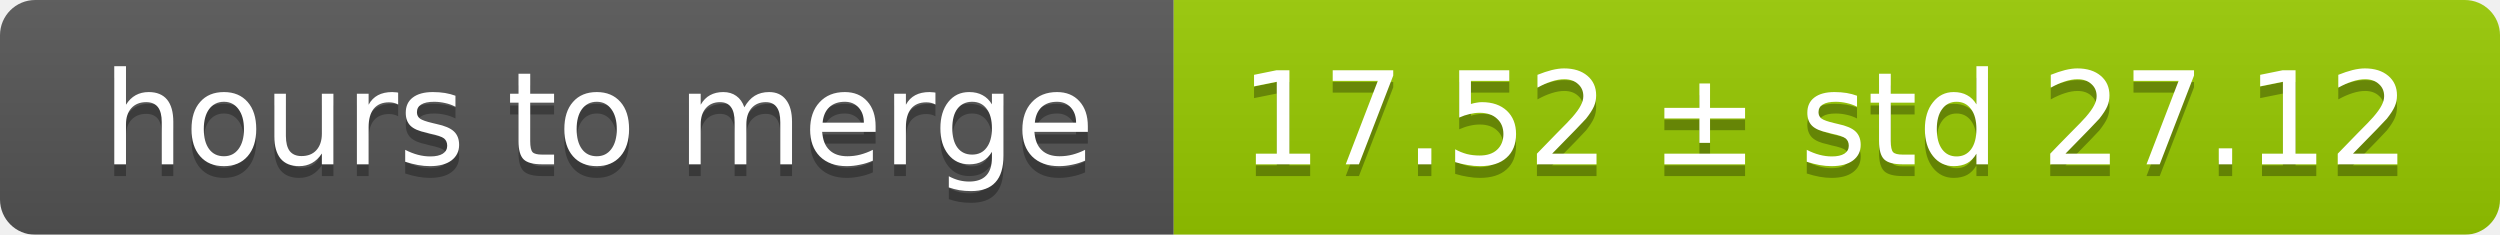
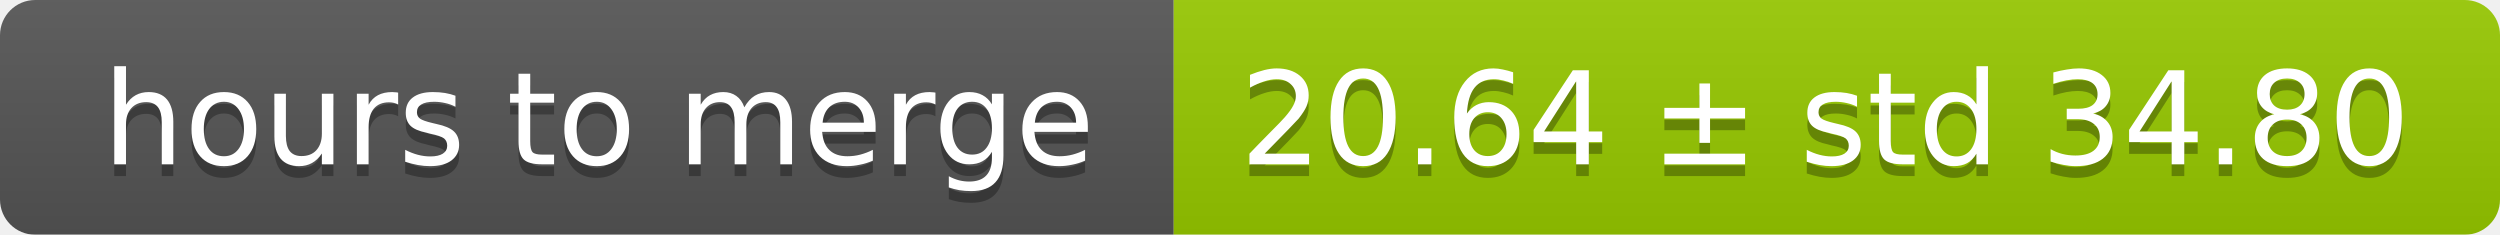
<svg xmlns="http://www.w3.org/2000/svg" width="213" height="20">
  <linearGradient id="smooth" x2="0" y2="100%">
    <stop offset="0" stop-color="#bbb" stop-opacity=".1" />
    <stop offset="1" stop-opacity=".1" />
  </linearGradient>
  <mask id="round">
    <rect width="213" height="20" rx="3" fill="#fff" />
  </mask>
  <g mask="url(#round)">
    <rect width="100" height="20" fill="#555" />
    <rect x="100" width="113" height="20" fill="#97ca00" />
    <rect width="213" height="20" fill="url(#smooth)" />
  </g>
  <g fill="#fff" text-anchor="middle" font-family="DejaVu Sans,Verdana,Geneva,sans-serif" font-size="11">
    <text x="51" y="15" fill="#010101" fill-opacity=".3">hours to merge</text>
    <text x="51" y="14">hours to merge</text>
-     <text x="155.5" y="15" fill="#010101" fill-opacity=".3">17.52 ± std 27.12</text>
-     <text x="155.5" y="14">17.52 ± std 27.12</text>
+     <text x="155.5" y="15" fill="#010101" fill-opacity=".3">20.64 ± std 34.80</text>
+     <text x="155.5" y="14">20.64 ± std 34.80</text>
  </g>
</svg>
